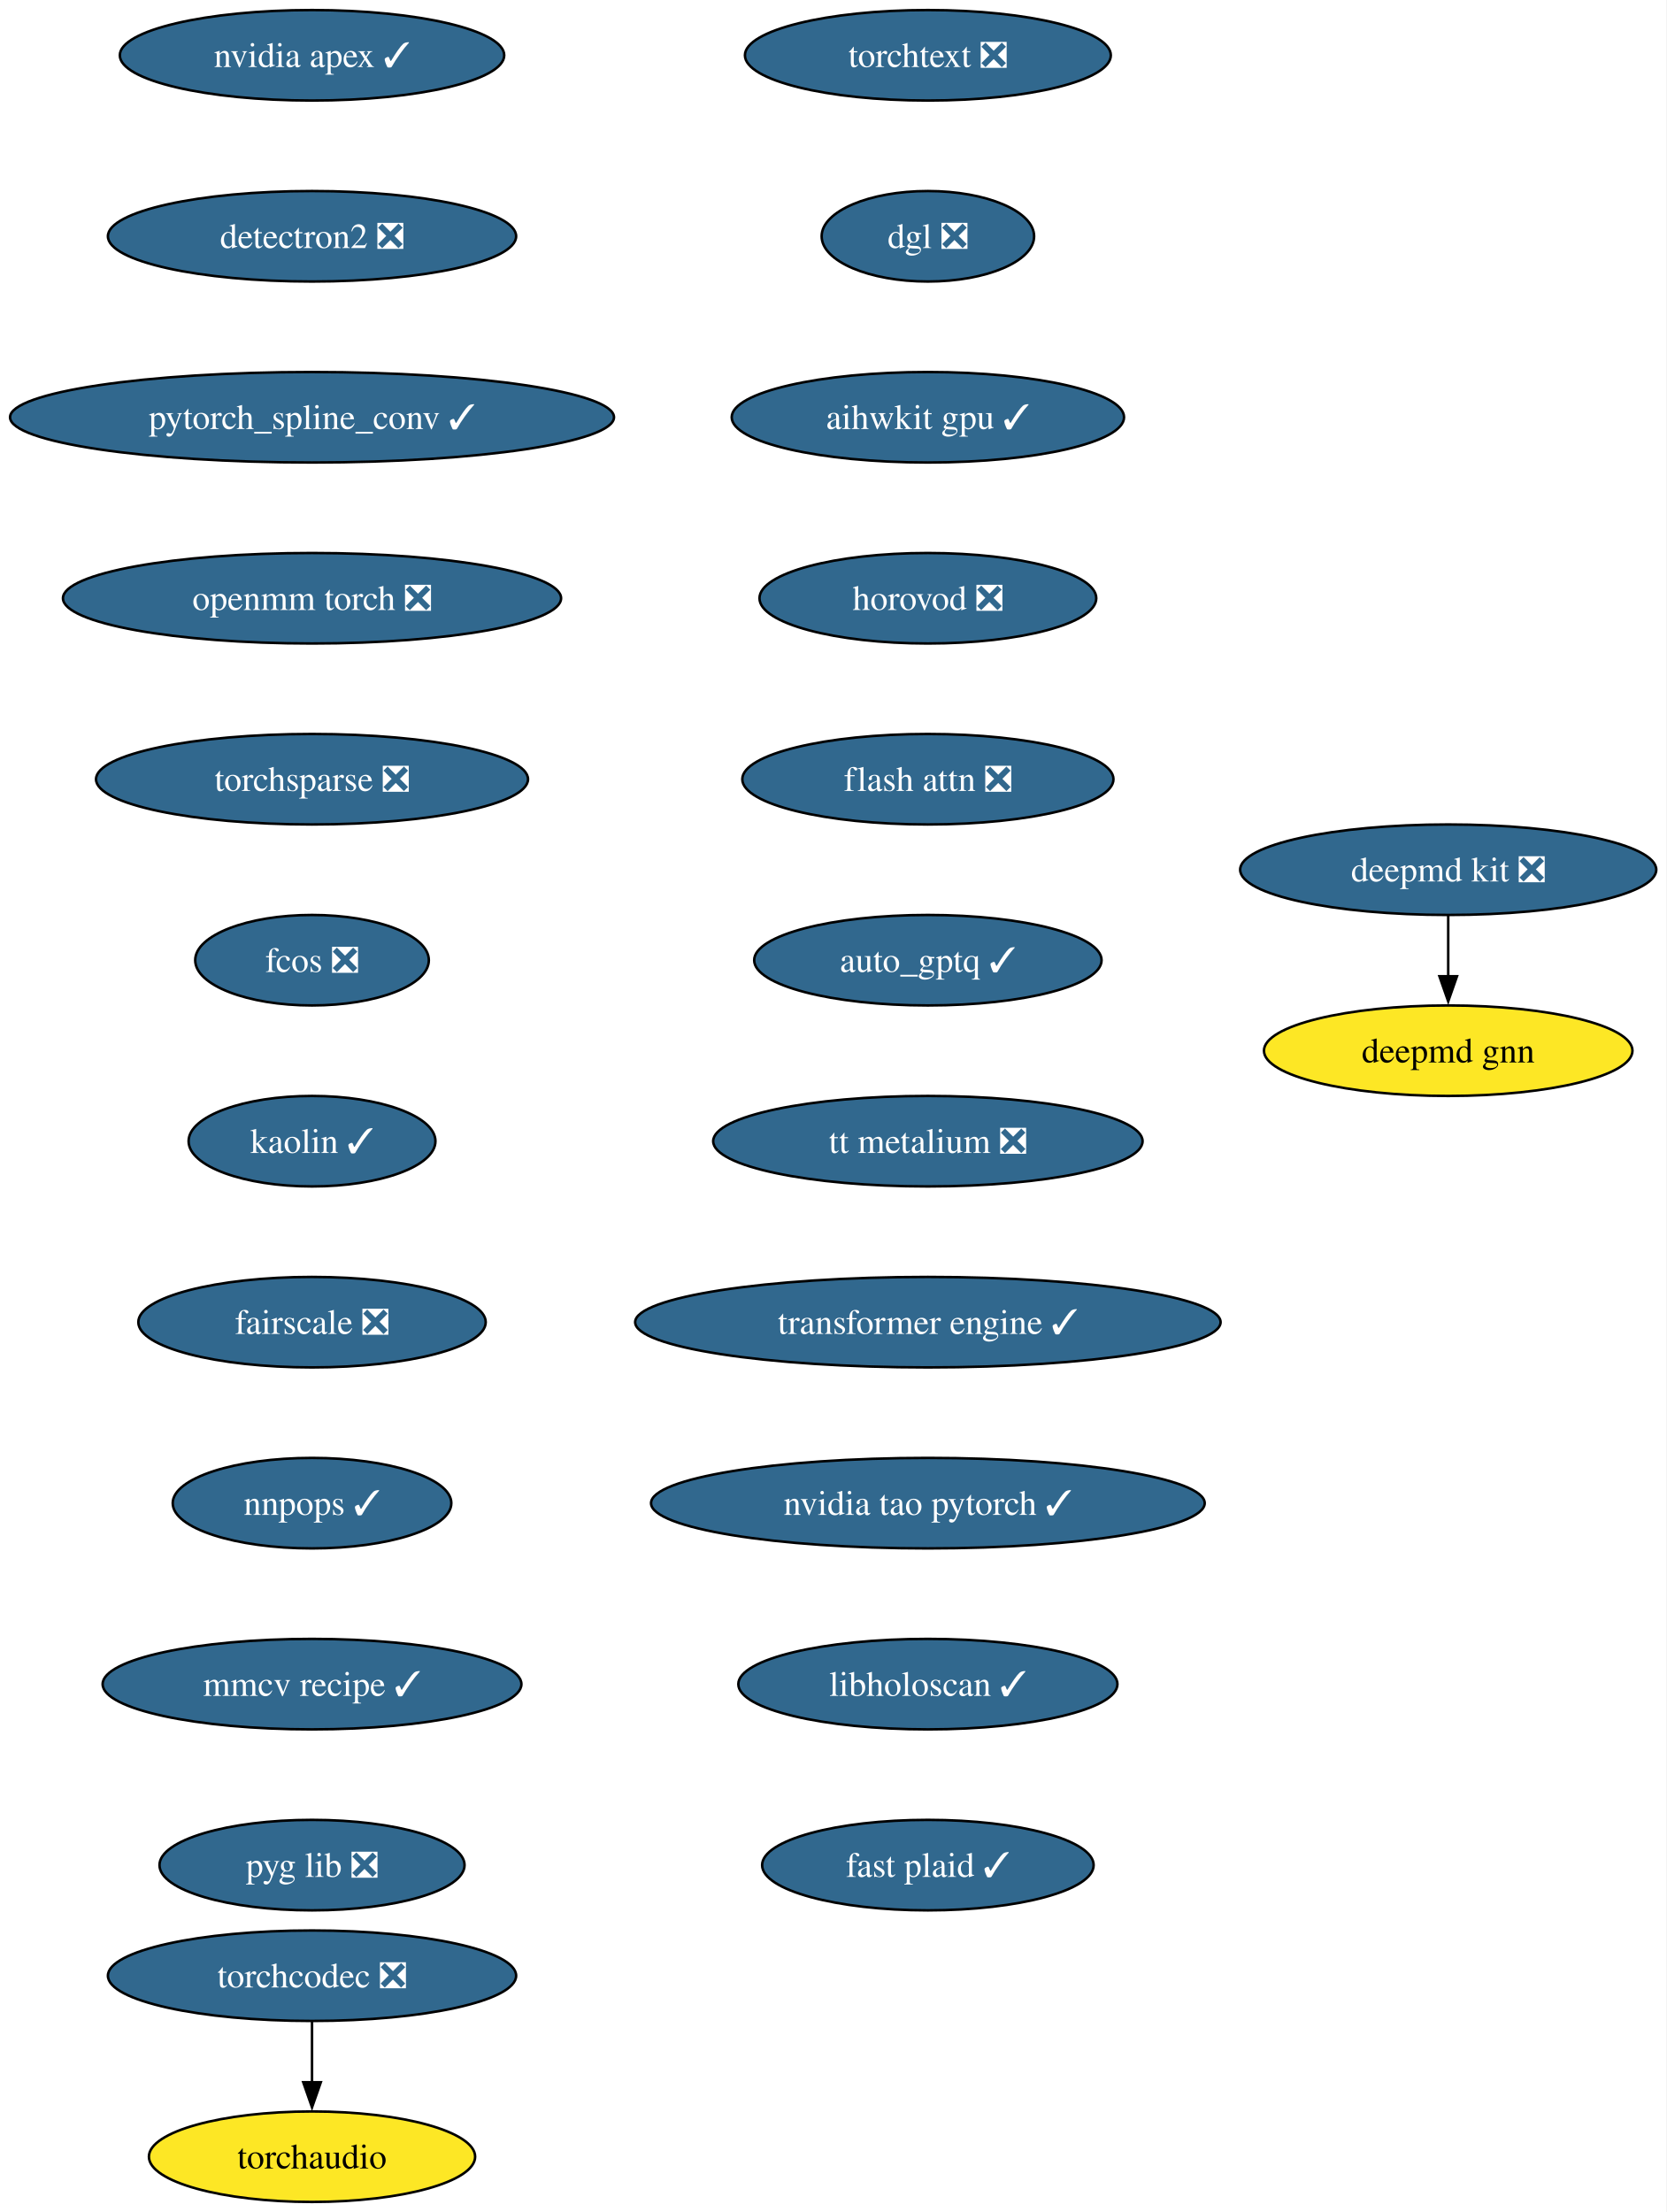
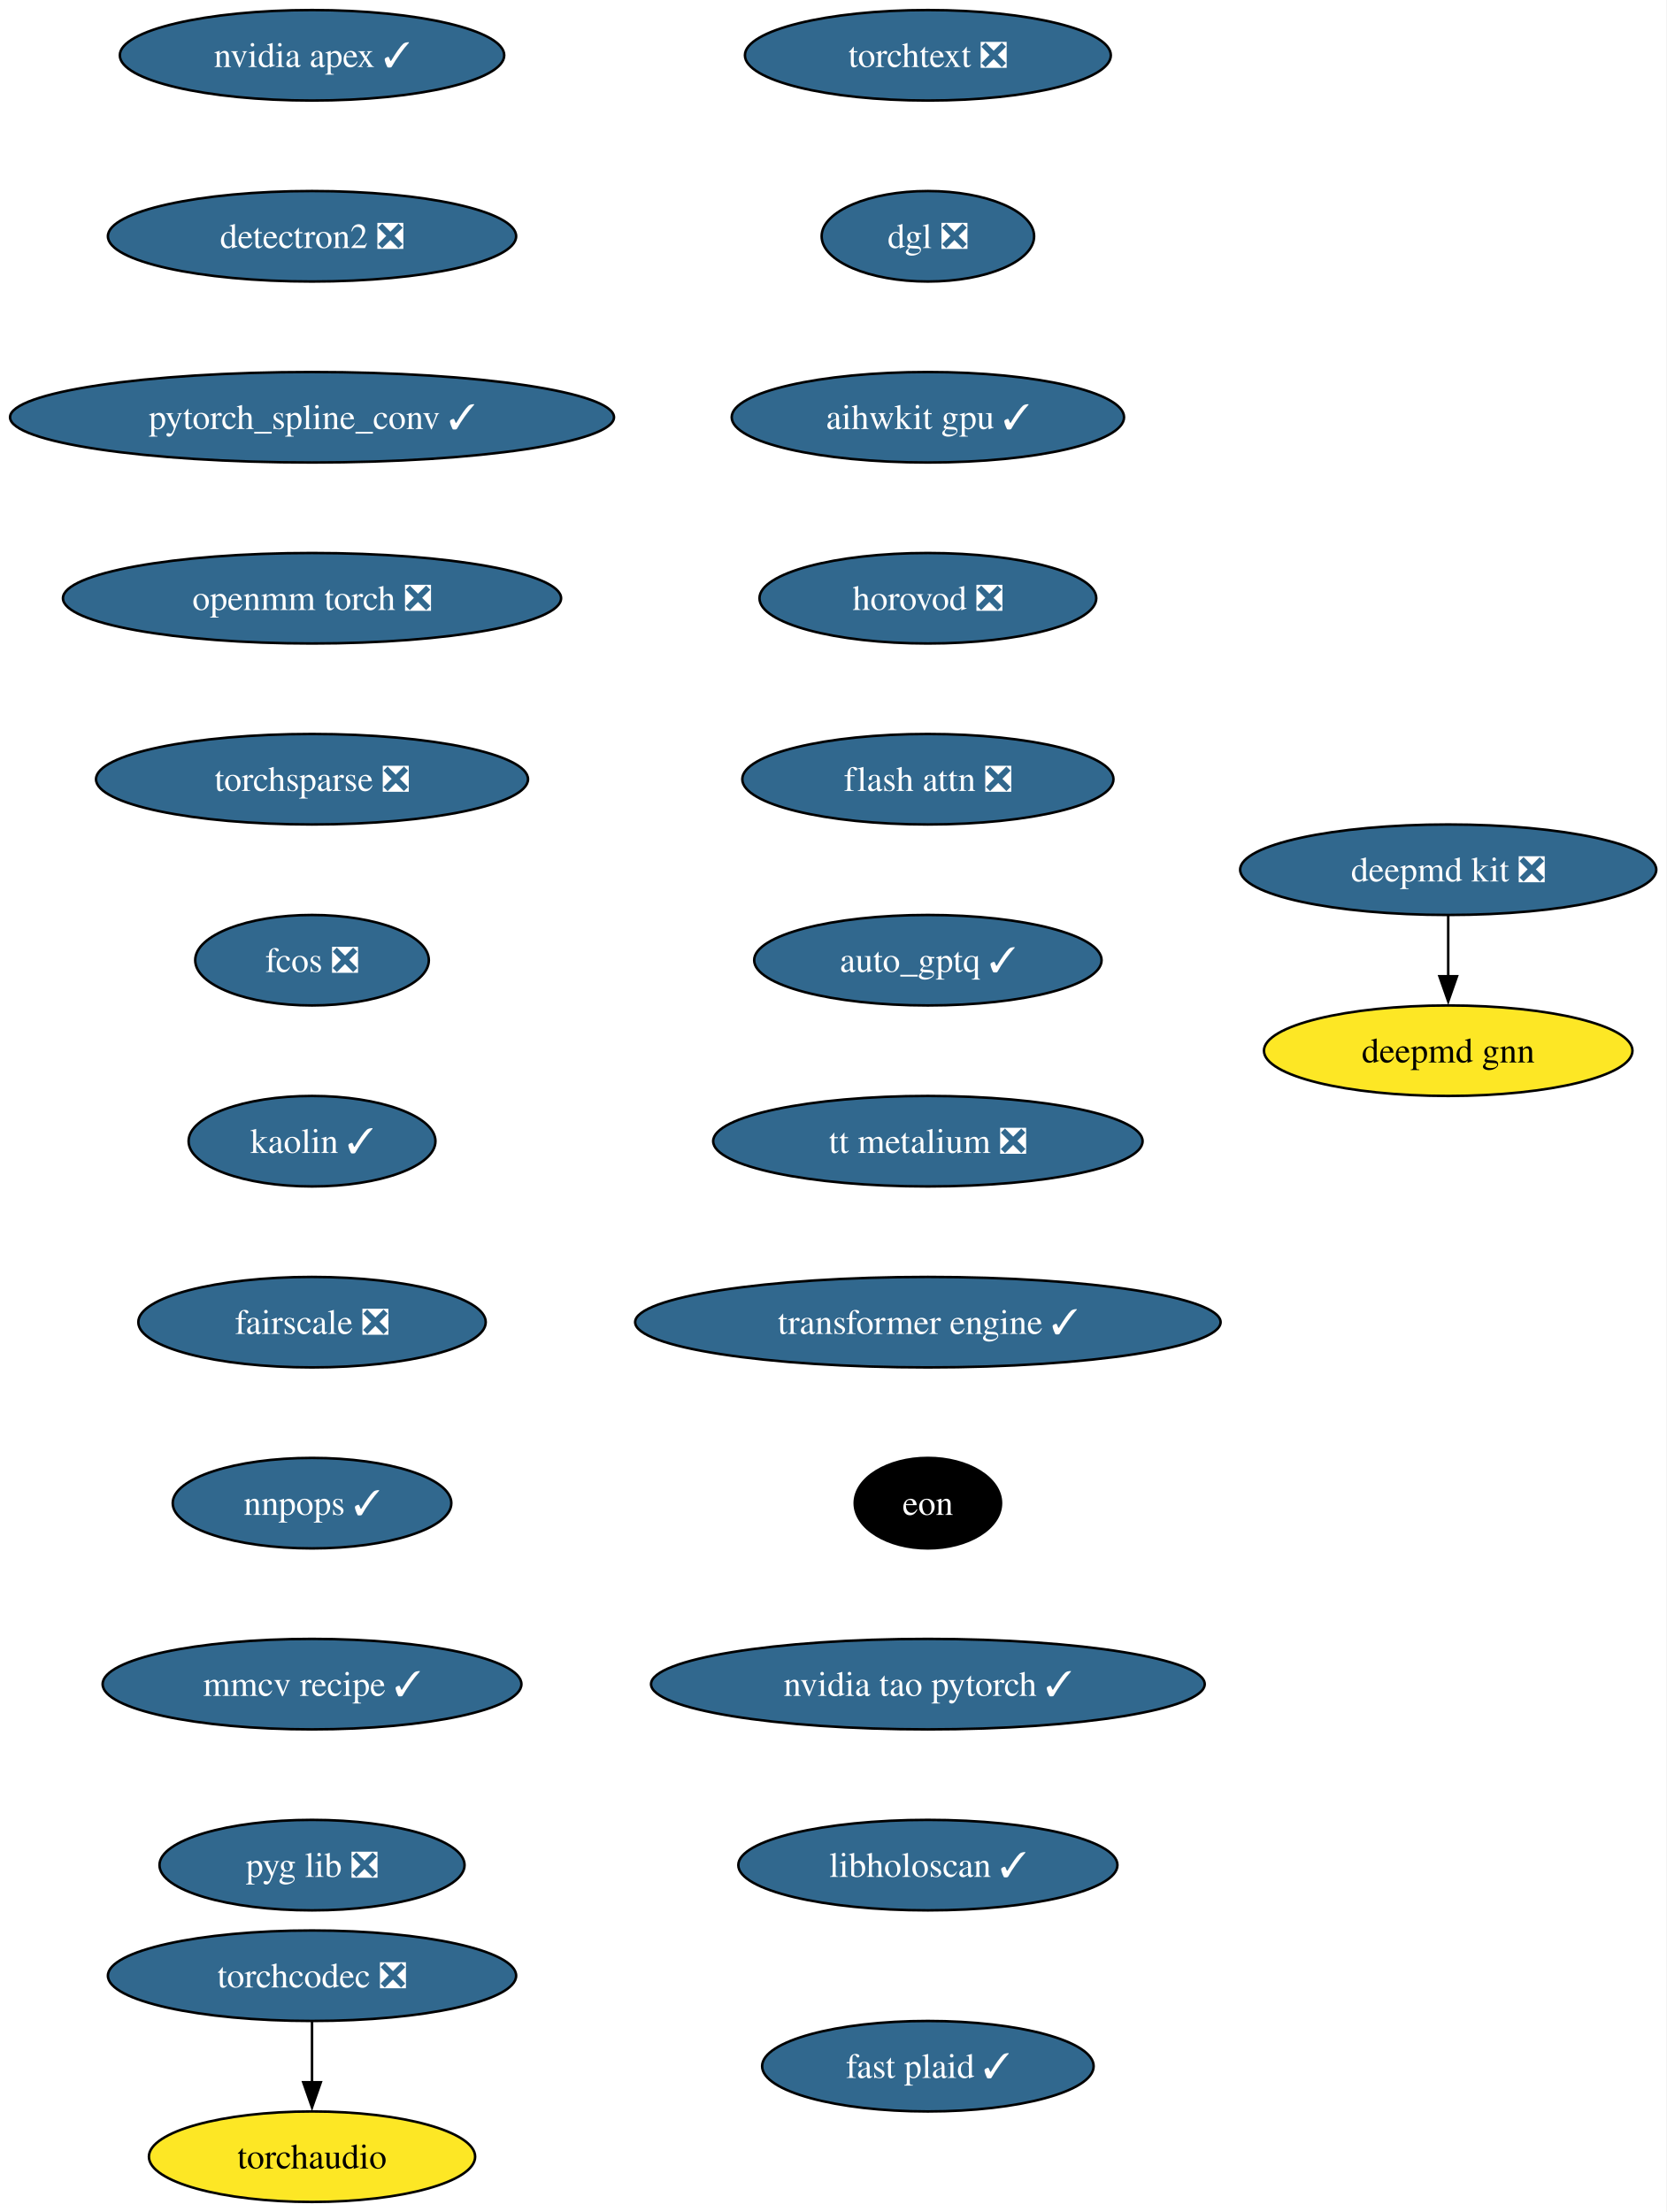
<svg xmlns="http://www.w3.org/2000/svg" xmlns:xlink="http://www.w3.org/1999/xlink" width="663pt" height="880pt" viewBox="0.00 0.00 663.00 880.00">
  <g id="graph0" class="graph" transform="scale(1 1) rotate(0) translate(4 876)">
    <polygon fill="white" stroke="none" points="-4,4 -4,-876 658.9,-876 658.9,4 -4,4" />
    <g id="node1" class="node">
      <g id="a_node1">
        <a xlink:href="https://github.com/conda-forge/deepmd-kit-feedstock/pull/135" xlink:title="deepmd kit ❎">
          <ellipse fill="#31688e" stroke="black" cx="572.13" cy="-530" rx="82.77" ry="18" />
          <text xml:space="preserve" text-anchor="middle" x="572.13" y="-525.33" font-family="Times,serif" font-size="14.00" fill="white">deepmd kit ❎</text>
        </a>
      </g>
    </g>
    <g id="node2" class="node">
      <g id="a_node2">
        <a xlink:href="https://github.com/conda-forge/deepmd-gnn-feedstock" xlink:title="deepmd gnn">
          <ellipse fill="#fde725" stroke="black" cx="572.13" cy="-458" rx="73.3" ry="18" />
          <text xml:space="preserve" text-anchor="middle" x="572.13" y="-453.32" font-family="Times,serif" font-size="14.00">deepmd gnn</text>
        </a>
      </g>
    </g>
    <g id="edge1" class="edge">
      <path fill="none" stroke="black" d="M572.13,-511.7C572.13,-504.41 572.13,-495.73 572.13,-487.54" />
      <polygon fill="black" stroke="black" points="575.63,-487.62 572.13,-477.62 568.63,-487.62 575.63,-487.62" />
    </g>
    <g id="node3" class="node">
      <g id="a_node3">
        <a xlink:href="https://github.com/conda-forge/nvidia-apex-feedstock/pull/70" xlink:title="nvidia apex ✓">
          <ellipse fill="#31688e" stroke="black" cx="120.13" cy="-854" rx="76.46" ry="18" />
          <text xml:space="preserve" text-anchor="middle" x="120.13" y="-849.33" font-family="Times,serif" font-size="14.00" fill="white">nvidia apex ✓</text>
        </a>
      </g>
    </g>
    <g id="node4" class="node">
      <g id="a_node4">
        <a xlink:href="https://github.com/conda-forge/detectron2-feedstock/pull/60" xlink:title="detectron2 ❎">
          <ellipse fill="#31688e" stroke="black" cx="120.13" cy="-782" rx="81.2" ry="18" />
          <text xml:space="preserve" text-anchor="middle" x="120.13" y="-777.33" font-family="Times,serif" font-size="14.00" fill="white">detectron2 ❎</text>
        </a>
      </g>
    </g>
    <g id="node5" class="node">
      <g id="a_node5">
        <a xlink:href="https://github.com/conda-forge/pytorch_spline_conv-feedstock/pull/53" xlink:title="pytorch_spline_conv ✓">
          <ellipse fill="#31688e" stroke="black" cx="120.13" cy="-710" rx="120.13" ry="18" />
          <text xml:space="preserve" text-anchor="middle" x="120.13" y="-705.33" font-family="Times,serif" font-size="14.00" fill="white">pytorch_spline_conv ✓</text>
        </a>
      </g>
    </g>
    <g id="node6" class="node">
      <g id="a_node6">
        <a xlink:href="https://github.com/conda-forge/openmm-torch-feedstock/pull/78" xlink:title="openmm torch ❎">
          <ellipse fill="#31688e" stroke="black" cx="120.13" cy="-638" rx="99.08" ry="18" />
          <text xml:space="preserve" text-anchor="middle" x="120.13" y="-633.33" font-family="Times,serif" font-size="14.00" fill="white">openmm torch ❎</text>
        </a>
      </g>
    </g>
    <g id="node7" class="node">
      <g id="a_node7">
        <a xlink:href="https://github.com/conda-forge/torchsparse-feedstock/pull/49" xlink:title="torchsparse ❎">
          <ellipse fill="#31688e" stroke="black" cx="120.13" cy="-566" rx="85.93" ry="18" />
          <text xml:space="preserve" text-anchor="middle" x="120.13" y="-561.33" font-family="Times,serif" font-size="14.00" fill="white">torchsparse ❎</text>
        </a>
      </g>
    </g>
    <g id="node8" class="node">
      <g id="a_node8">
        <a xlink:href="https://github.com/conda-forge/fcos-feedstock/pull/33" xlink:title="fcos ❎">
          <ellipse fill="#31688e" stroke="black" cx="120.13" cy="-494" rx="46.47" ry="18" />
          <text xml:space="preserve" text-anchor="middle" x="120.13" y="-489.32" font-family="Times,serif" font-size="14.00" fill="white">fcos ❎</text>
        </a>
      </g>
    </g>
    <g id="node9" class="node">
      <g id="a_node9">
        <a xlink:href="https://github.com/conda-forge/kaolin-feedstock/pull/51" xlink:title="kaolin ✓">
          <ellipse fill="#31688e" stroke="black" cx="120.13" cy="-422" rx="49.1" ry="18" />
          <text xml:space="preserve" text-anchor="middle" x="120.13" y="-417.32" font-family="Times,serif" font-size="14.00" fill="white">kaolin ✓</text>
        </a>
      </g>
    </g>
    <g id="node10" class="node">
      <g id="a_node10">
        <a xlink:href="https://github.com/conda-forge/fairscale-feedstock/pull/48" xlink:title="fairscale ❎">
          <ellipse fill="#31688e" stroke="black" cx="120.13" cy="-350" rx="69.1" ry="18" />
          <text xml:space="preserve" text-anchor="middle" x="120.13" y="-345.32" font-family="Times,serif" font-size="14.00" fill="white">fairscale ❎</text>
        </a>
      </g>
    </g>
    <g id="node11" class="node">
      <g id="a_node11">
        <a xlink:href="https://github.com/conda-forge/nnpops-feedstock/pull/58" xlink:title="nnpops ✓">
          <ellipse fill="#31688e" stroke="black" cx="120.13" cy="-278" rx="55.42" ry="18" />
          <text xml:space="preserve" text-anchor="middle" x="120.13" y="-273.32" font-family="Times,serif" font-size="14.00" fill="white">nnpops ✓</text>
        </a>
      </g>
    </g>
    <g id="node12" class="node">
      <g id="a_node12">
        <a xlink:href="https://github.com/conda-forge/mmcv-recipe-feedstock/pull/54" xlink:title="mmcv recipe ✓">
          <ellipse fill="#31688e" stroke="black" cx="120.13" cy="-206" rx="83.3" ry="18" />
          <text xml:space="preserve" text-anchor="middle" x="120.13" y="-201.33" font-family="Times,serif" font-size="14.00" fill="white">mmcv recipe ✓</text>
        </a>
      </g>
    </g>
    <g id="node13" class="node">
      <g id="a_node13">
        <a xlink:href="https://github.com/conda-forge/pyg-lib-feedstock/pull/54" xlink:title="pyg lib ❎">
          <ellipse fill="#31688e" stroke="black" cx="120.13" cy="-134" rx="60.68" ry="18" />
          <text xml:space="preserve" text-anchor="middle" x="120.13" y="-129.32" font-family="Times,serif" font-size="14.00" fill="white">pyg lib ❎</text>
        </a>
      </g>
    </g>
    <g id="node14" class="node">
      <g id="a_node14">
        <a xlink:href="https://github.com/conda-forge/torchtext-feedstock/pull/41" xlink:title="torchtext ❎">
          <ellipse fill="#31688e" stroke="black" cx="365.13" cy="-854" rx="72.78" ry="18" />
          <text xml:space="preserve" text-anchor="middle" x="365.13" y="-849.33" font-family="Times,serif" font-size="14.00" fill="white">torchtext ❎</text>
        </a>
      </g>
    </g>
    <g id="node15" class="node">
      <g id="a_node15">
        <a xlink:href="https://github.com/conda-forge/dgl-feedstock/pull/68" xlink:title="dgl ❎">
          <ellipse fill="#31688e" stroke="black" cx="365.13" cy="-782" rx="42.26" ry="18" />
          <text xml:space="preserve" text-anchor="middle" x="365.13" y="-777.33" font-family="Times,serif" font-size="14.00" fill="white">dgl ❎</text>
        </a>
      </g>
    </g>
    <g id="node16" class="node">
      <g id="a_node16">
        <a xlink:href="https://github.com/conda-forge/aihwkit-gpu-feedstock/pull/38" xlink:title="aihwkit gpu ✓">
          <ellipse fill="#31688e" stroke="black" cx="365.13" cy="-710" rx="78.04" ry="18" />
          <text xml:space="preserve" text-anchor="middle" x="365.13" y="-705.33" font-family="Times,serif" font-size="14.00" fill="white">aihwkit gpu ✓</text>
        </a>
      </g>
    </g>
    <g id="node17" class="node">
      <g id="a_node17">
        <a xlink:href="https://github.com/conda-forge/horovod-feedstock/pull/48" xlink:title="horovod ❎">
          <ellipse fill="#31688e" stroke="black" cx="365.13" cy="-638" rx="66.99" ry="18" />
          <text xml:space="preserve" text-anchor="middle" x="365.13" y="-633.33" font-family="Times,serif" font-size="14.00" fill="white">horovod ❎</text>
        </a>
      </g>
    </g>
    <g id="node18" class="node">
      <g id="a_node18">
        <a xlink:href="https://github.com/conda-forge/flash-attn-feedstock/pull/51" xlink:title="flash attn ❎">
          <ellipse fill="#31688e" stroke="black" cx="365.13" cy="-566" rx="73.83" ry="18" />
          <text xml:space="preserve" text-anchor="middle" x="365.13" y="-561.33" font-family="Times,serif" font-size="14.00" fill="white">flash attn ❎</text>
        </a>
      </g>
    </g>
    <g id="node19" class="node">
      <g id="a_node19">
        <a xlink:href="https://github.com/conda-forge/auto_gptq-feedstock/pull/25" xlink:title="auto_gptq ✓">
          <ellipse fill="#31688e" stroke="black" cx="365.13" cy="-494" rx="69.1" ry="18" />
          <text xml:space="preserve" text-anchor="middle" x="365.13" y="-489.32" font-family="Times,serif" font-size="14.00" fill="white">auto_gptq ✓</text>
        </a>
      </g>
    </g>
    <g id="node20" class="node">
      <g id="a_node20">
        <a xlink:href="https://github.com/conda-forge/tt-metalium-feedstock/pull/25" xlink:title="tt metalium ❎">
          <ellipse fill="#31688e" stroke="black" cx="365.13" cy="-422" rx="85.41" ry="18" />
          <text xml:space="preserve" text-anchor="middle" x="365.13" y="-417.32" font-family="Times,serif" font-size="14.00" fill="white">tt metalium ❎</text>
        </a>
      </g>
    </g>
    <g id="node22" class="node">
      <g id="a_node22">
        <a xlink:href="https://github.com/conda-forge/transformer-engine-feedstock/pull/49" xlink:title="transformer engine ✓">
          <ellipse fill="#31688e" stroke="black" cx="365.13" cy="-350" rx="116.45" ry="18" />
          <text xml:space="preserve" text-anchor="middle" x="365.13" y="-345.32" font-family="Times,serif" font-size="14.00" fill="white">transformer engine ✓</text>
        </a>
      </g>
    </g>
    <g id="node21" class="node">
      <g id="a_node21">
        <a xlink:href="https://github.com/conda-forge/torchaudio-feedstock" xlink:title="torchaudio">
          <ellipse fill="#fde725" stroke="black" cx="120.13" cy="-18" rx="64.89" ry="18" />
          <text xml:space="preserve" text-anchor="middle" x="120.13" y="-13.32" font-family="Times,serif" font-size="14.00">torchaudio</text>
        </a>
      </g>
    </g>
    <g id="node24" class="node">
      <g id="a_node24">
-         <a xlink:href="https://github.com/conda-forge/nvidia-tao-pytorch-feedstock/pull/11" xlink:title="nvidia tao pytorch ✓">
-           <ellipse fill="#31688e" stroke="black" cx="365.13" cy="-278" rx="110.13" ry="18" />
-           <text xml:space="preserve" text-anchor="middle" x="365.13" y="-273.32" font-family="Times,serif" font-size="14.00" fill="white">nvidia tao pytorch ✓</text>
+         <a xlink:href="https://github.com/conda-forge/eon-feedstock" xlink:title="eon">
+           <ellipse fill="#000000" stroke="black" cx="365.13" cy="-278" rx="29.11" ry="18" />
+           <text xml:space="preserve" text-anchor="middle" x="365.13" y="-273.32" font-family="Times,serif" font-size="14.00" fill="white">eon</text>
        </a>
      </g>
    </g>
    <g id="node23" class="node">
      <g id="a_node23">
        <a xlink:href="https://github.com/conda-forge/torchcodec-feedstock/pull/77" xlink:title="torchcodec ❎">
          <ellipse fill="#31688e" stroke="black" cx="120.13" cy="-90" rx="81.2" ry="18" />
          <text xml:space="preserve" text-anchor="middle" x="120.13" y="-85.33" font-family="Times,serif" font-size="14.00" fill="white">torchcodec ❎</text>
        </a>
      </g>
    </g>
    <g id="edge19" class="edge">
      <path fill="none" stroke="black" d="M120.13,-71.7C120.13,-64.41 120.13,-55.73 120.13,-47.54" />
      <polygon fill="black" stroke="black" points="123.63,-47.62 120.13,-37.62 116.63,-47.62 123.63,-47.62" />
    </g>
    <g id="node25" class="node">
      <g id="a_node25">
-         <a xlink:href="https://github.com/conda-forge/libholoscan-feedstock/pull/17" xlink:title="libholoscan ✓">
-           <ellipse fill="#31688e" stroke="black" cx="365.13" cy="-206" rx="75.41" ry="18" />
-           <text xml:space="preserve" text-anchor="middle" x="365.13" y="-201.33" font-family="Times,serif" font-size="14.00" fill="white">libholoscan ✓</text>
+         <a xlink:href="https://github.com/conda-forge/nvidia-tao-pytorch-feedstock/pull/11" xlink:title="nvidia tao pytorch ✓">
+           <ellipse fill="#31688e" stroke="black" cx="365.13" cy="-206" rx="110.13" ry="18" />
+           <text xml:space="preserve" text-anchor="middle" x="365.13" y="-201.33" font-family="Times,serif" font-size="14.00" fill="white">nvidia tao pytorch ✓</text>
        </a>
      </g>
    </g>
    <g id="node26" class="node">
      <g id="a_node26">
+         <a xlink:href="https://github.com/conda-forge/libholoscan-feedstock/pull/17" xlink:title="libholoscan ✓">
+           <ellipse fill="#31688e" stroke="black" cx="365.13" cy="-134" rx="75.41" ry="18" />
+           <text xml:space="preserve" text-anchor="middle" x="365.13" y="-129.32" font-family="Times,serif" font-size="14.00" fill="white">libholoscan ✓</text>
+         </a>
+       </g>
+     </g>
+     <g id="node27" class="node">
+       <g id="a_node27">
        <a xlink:href="https://github.com/conda-forge/fast-plaid-feedstock/pull/5" xlink:title="fast plaid ✓">
-           <ellipse fill="#31688e" stroke="black" cx="365.13" cy="-134" rx="65.94" ry="18" />
-           <text xml:space="preserve" text-anchor="middle" x="365.13" y="-129.32" font-family="Times,serif" font-size="14.00" fill="white">fast plaid ✓</text>
+           <ellipse fill="#31688e" stroke="black" cx="365.13" cy="-54" rx="65.94" ry="18" />
+           <text xml:space="preserve" text-anchor="middle" x="365.13" y="-49.33" font-family="Times,serif" font-size="14.00" fill="white">fast plaid ✓</text>
        </a>
      </g>
    </g>
  </g>
</svg>
